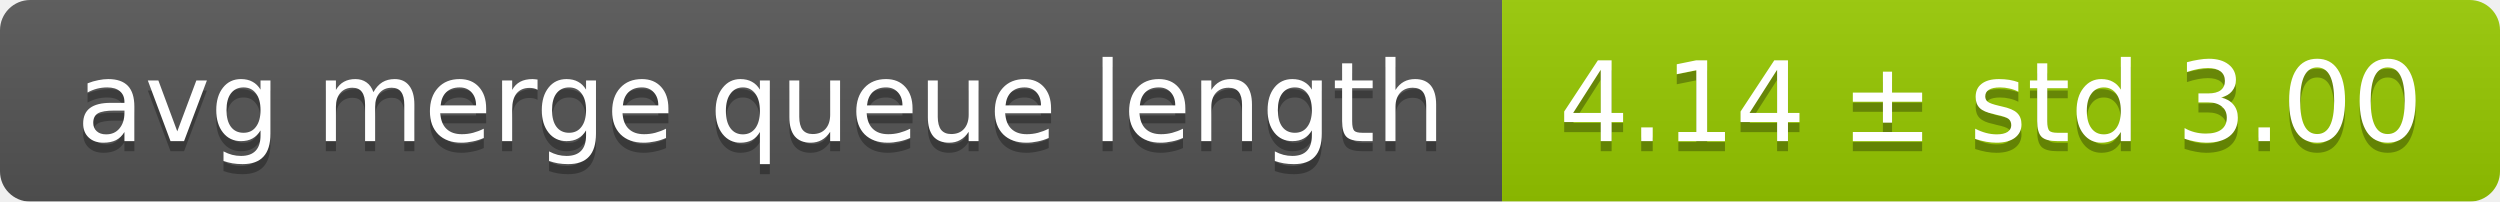
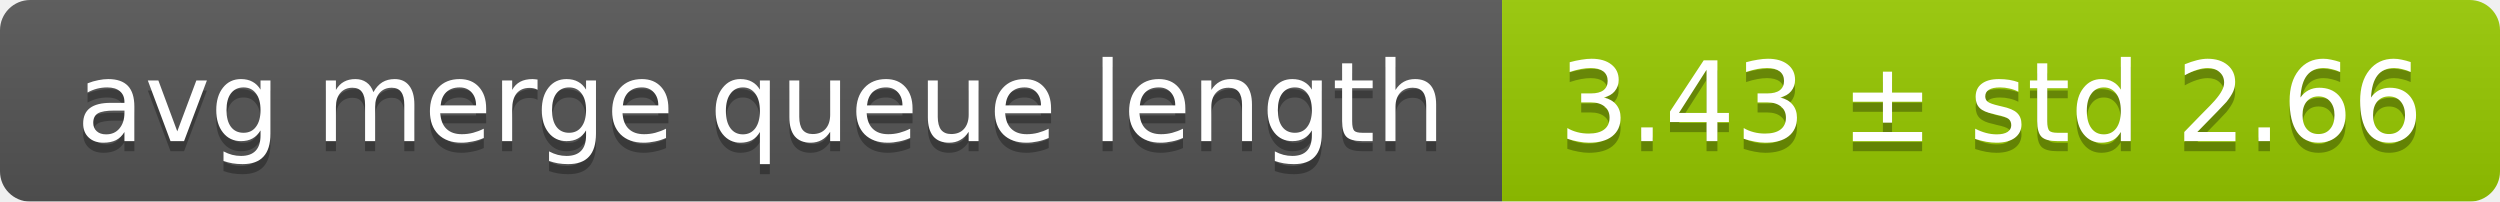
<svg xmlns="http://www.w3.org/2000/svg" width="248" height="20">
  <linearGradient id="smooth" x2="0" y2="100%">
    <stop offset="0" stop-color="#bbb" stop-opacity=".1" />
    <stop offset="1" stop-opacity=".1" />
  </linearGradient>
  <mask id="round">
    <rect width="248" height="20" rx="3" fill="#fff" />
  </mask>
  <g mask="url(#round)">
    <rect width="149" height="20" fill="#555" />
    <rect x="149" width="99" height="20" fill="#97ca00" />
    <rect width="248" height="20" fill="url(#smooth)" />
  </g>
  <g fill="#fff" text-anchor="middle" font-family="DejaVu Sans,Verdana,Geneva,sans-serif" font-size="11">
    <text x="75.5" y="15" fill="#010101" fill-opacity=".3">avg merge queue length</text>
    <text x="75.5" y="14">avg merge queue length</text>
-     <text x="197.5" y="15" fill="#010101" fill-opacity=".3">4.14 ± std 3.00</text>
-     <text x="197.5" y="14">4.14 ± std 3.00</text>
+     <text x="197.5" y="15" fill="#010101" fill-opacity=".3">3.43 ± std 2.66</text>
+     <text x="197.5" y="14">3.43 ± std 2.66</text>
  </g>
</svg>
